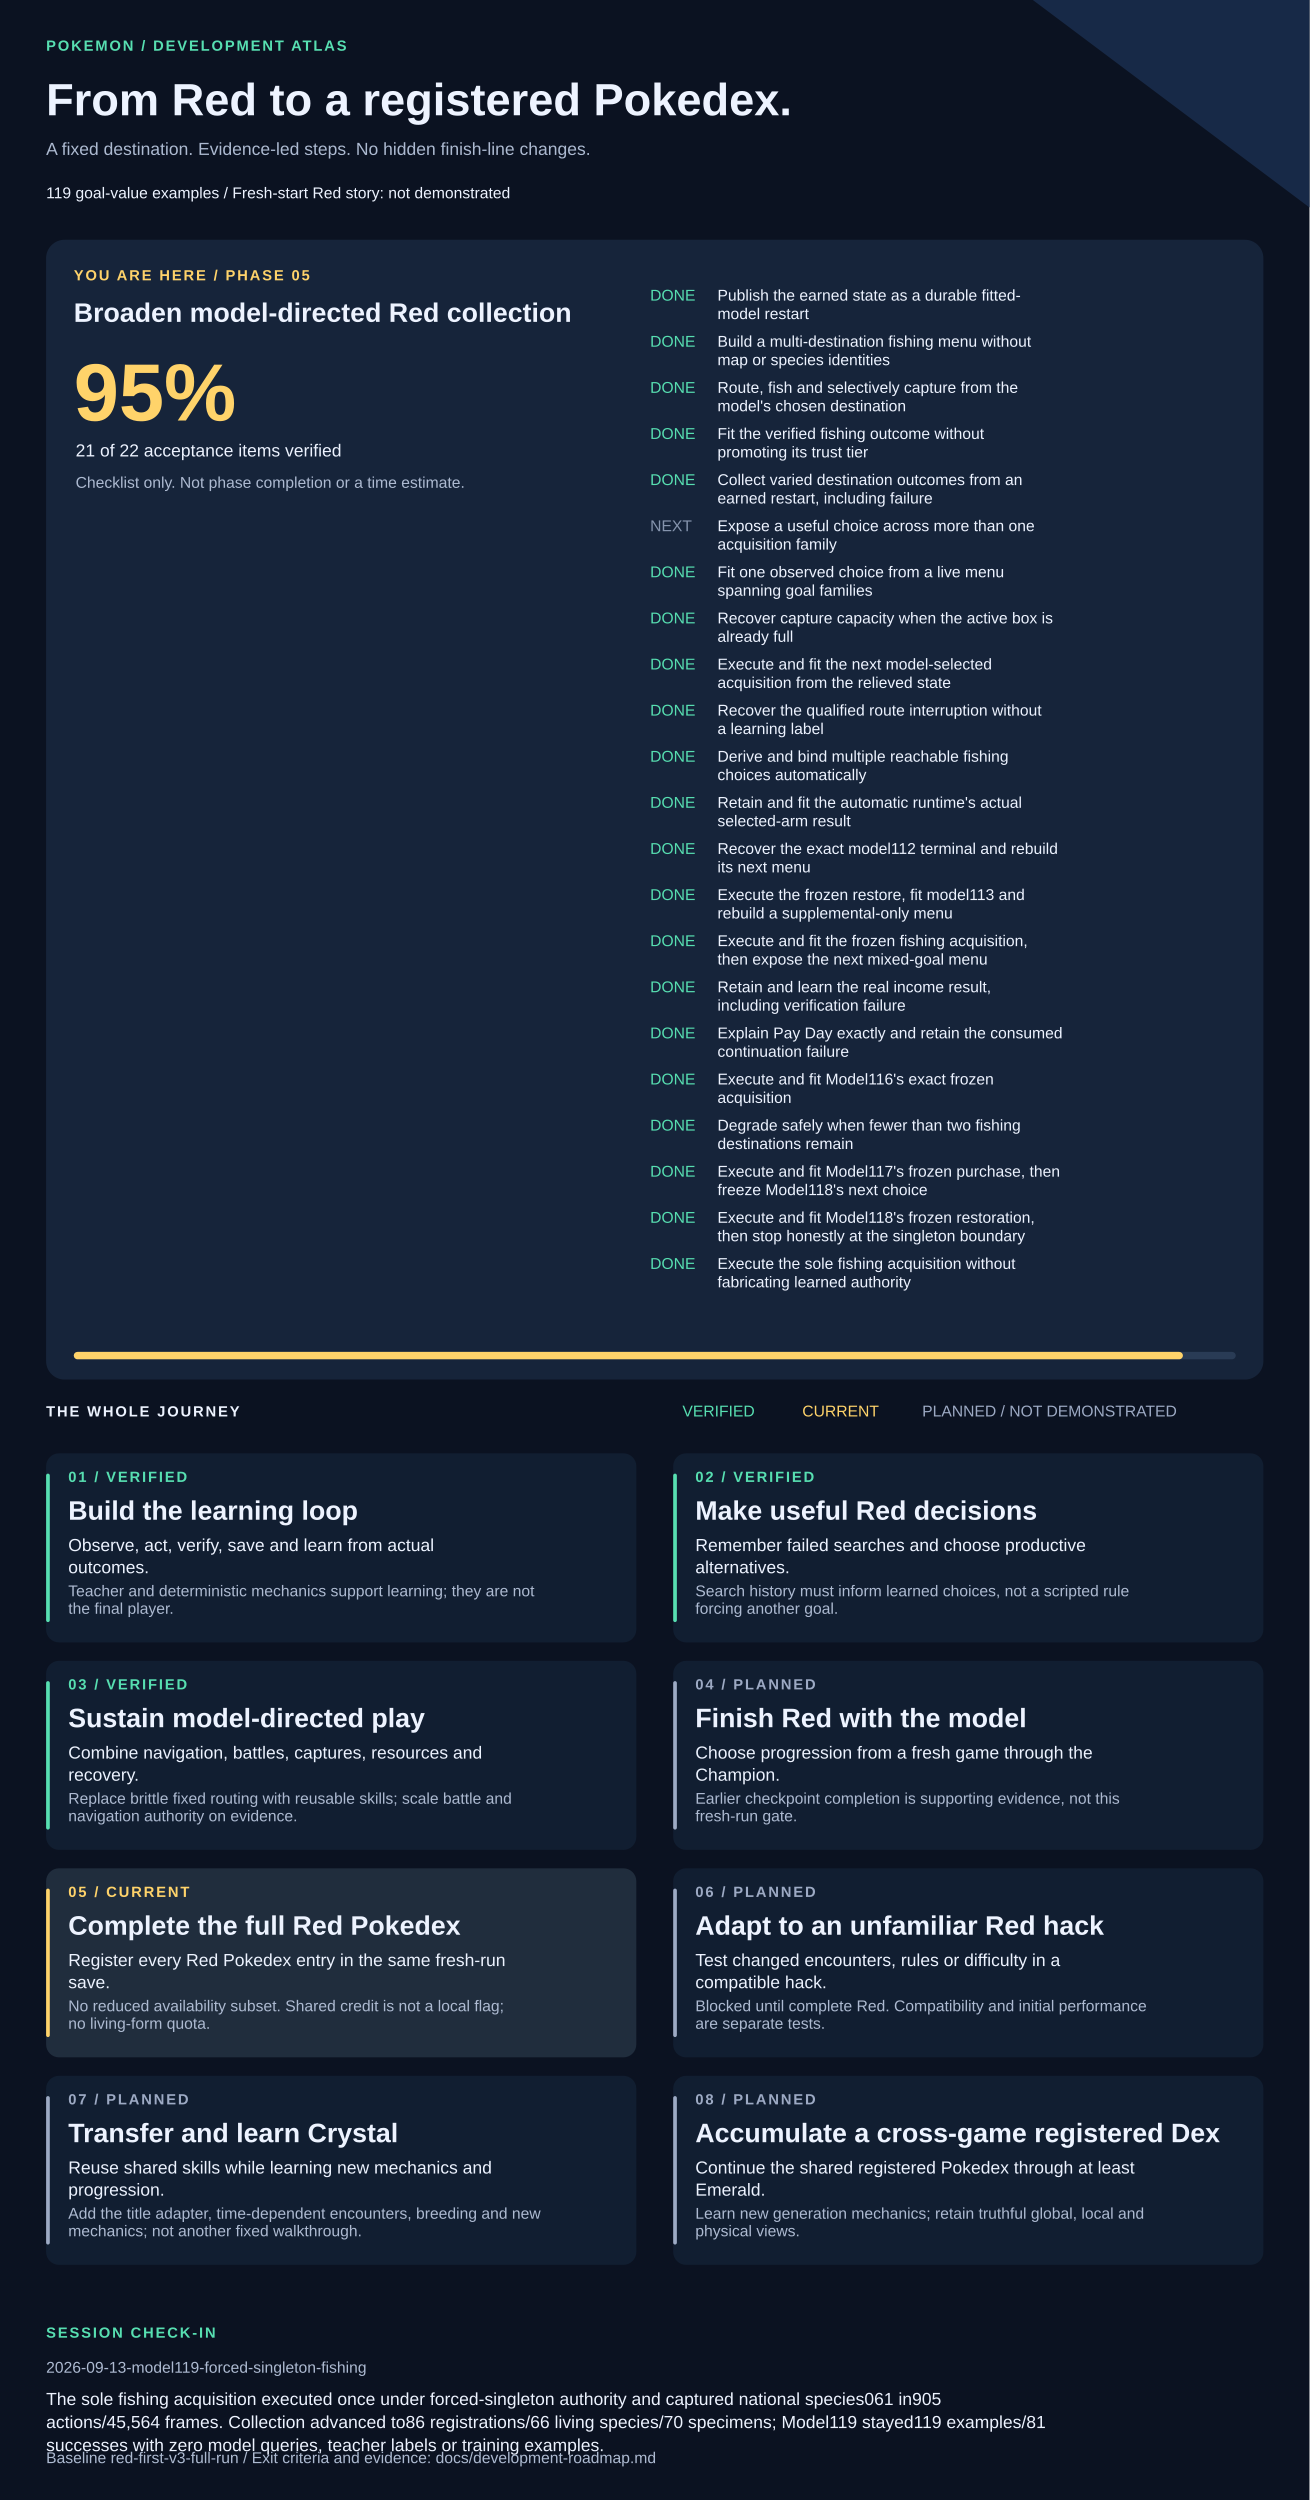
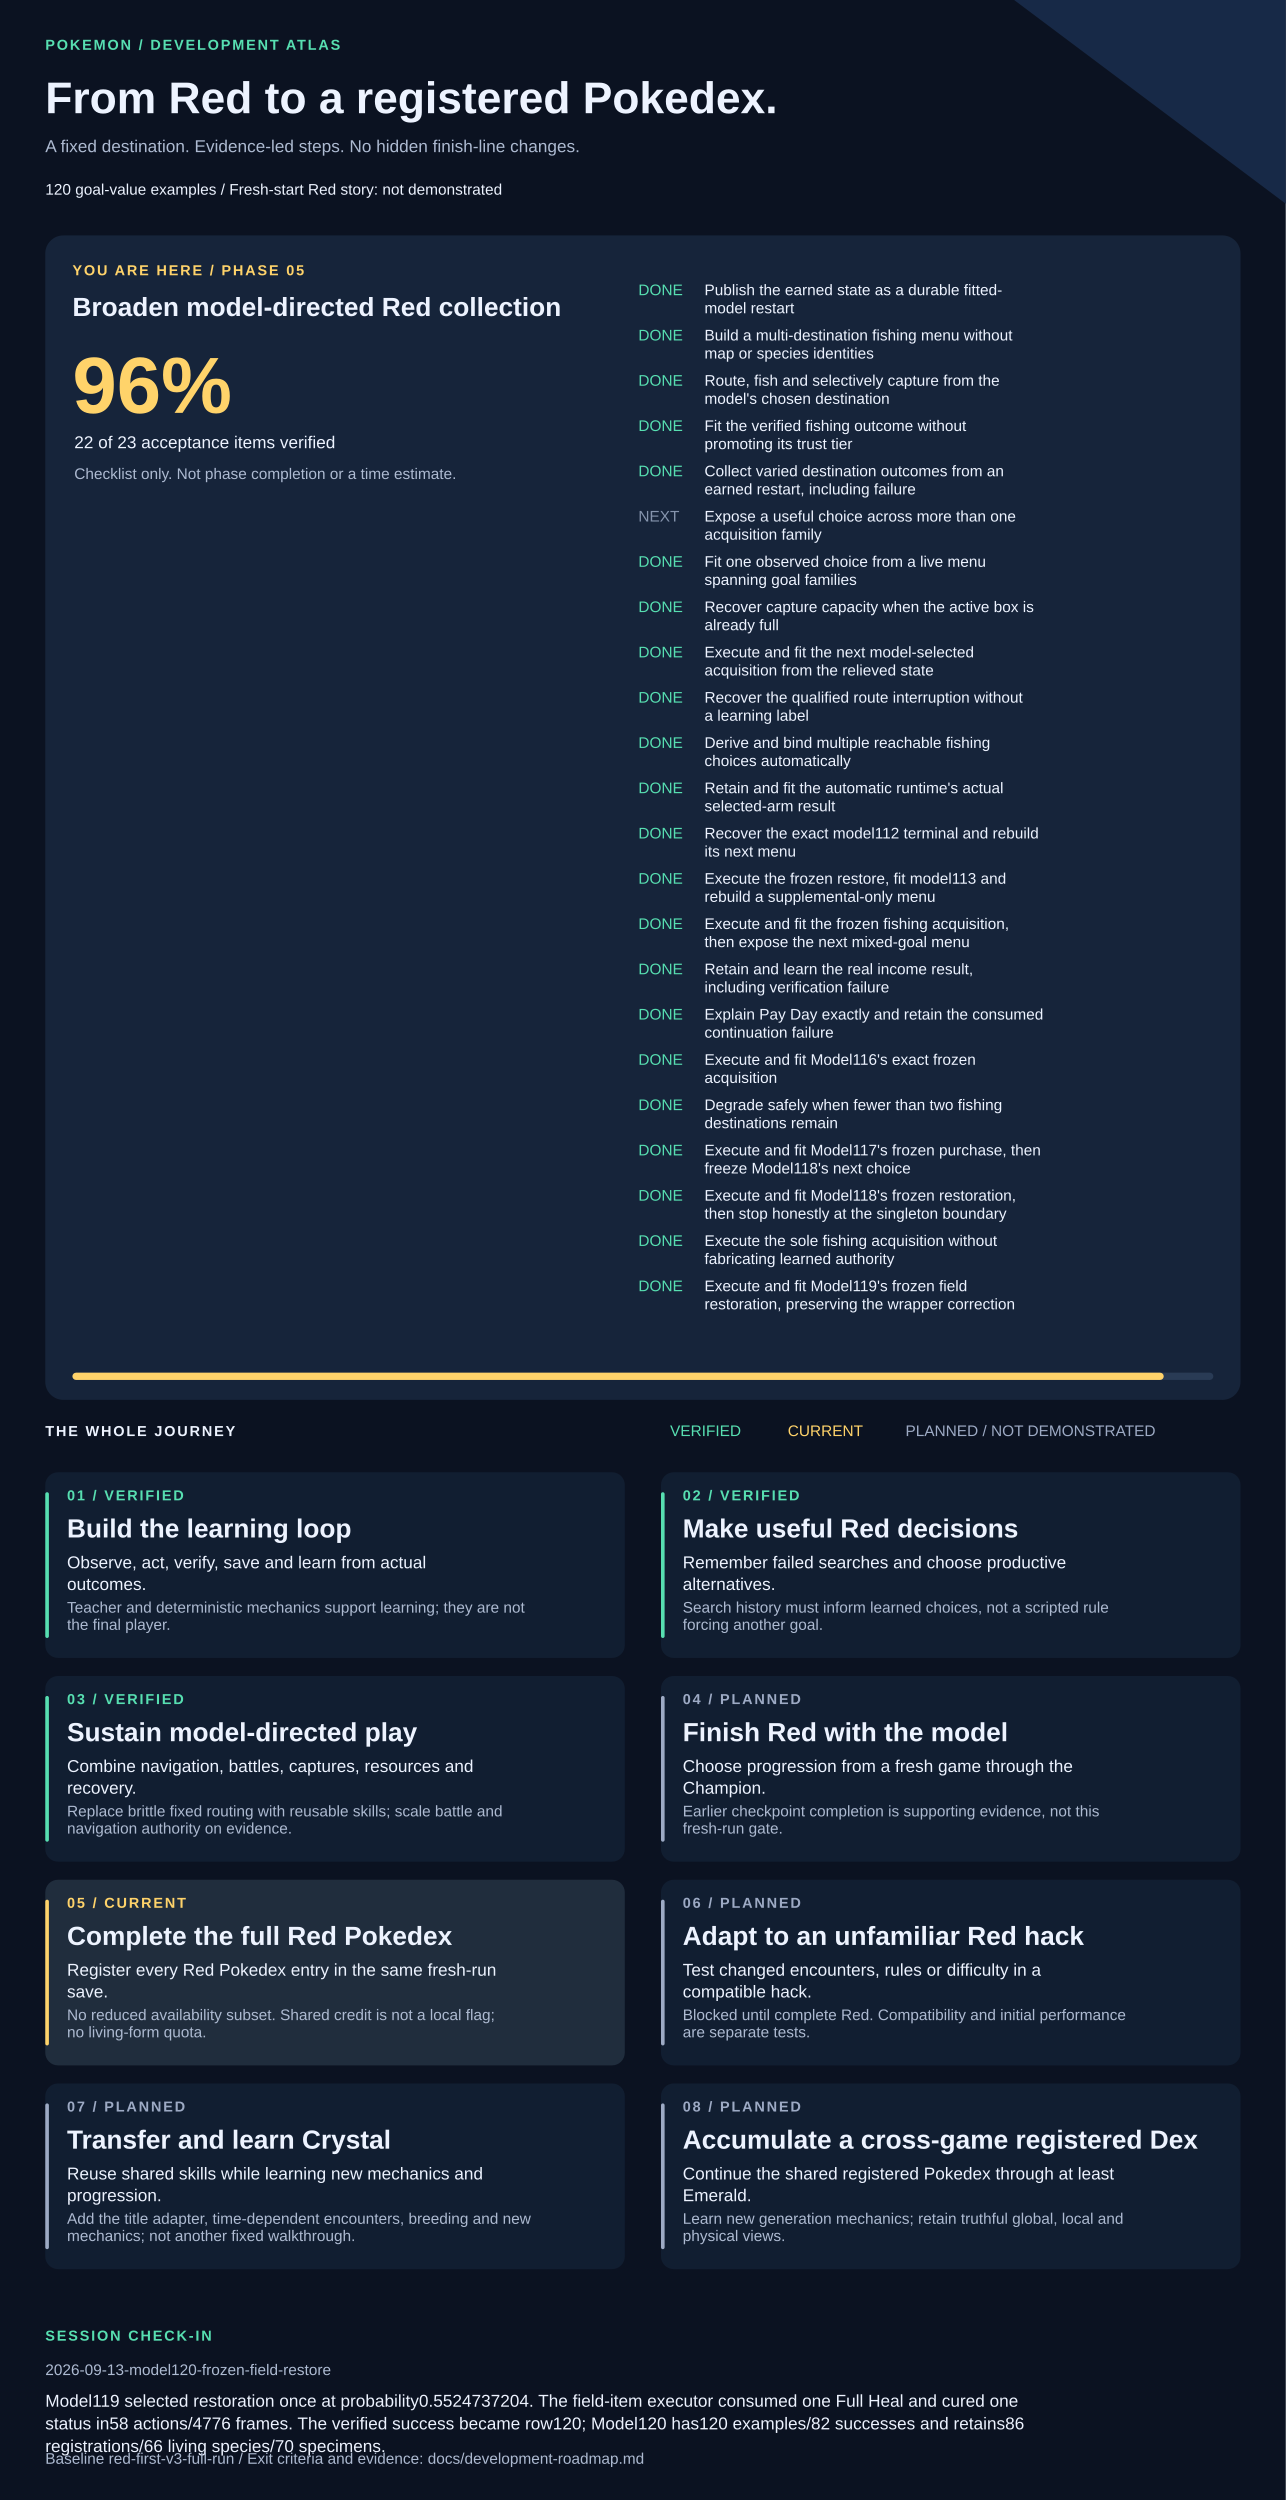
- <svg xmlns="http://www.w3.org/2000/svg" width="1420" height="2711" viewBox="0 0 1420 2711" role="img" aria-labelledby="title description">
+ <svg xmlns="http://www.w3.org/2000/svg" width="1420" height="2761" viewBox="0 0 1420 2761" role="img" aria-labelledby="title description">
  <style>text{font-family:Arial,Helvetica,sans-serif;fill:#edf3ff}.muted{fill:#adbad1}.eyebrow{font-size:16px;letter-spacing:2px;font-weight:bold}.heading{font-size:29px;font-weight:bold}.body{font-size:19px}.small{font-size:17px}</style>
-   <rect width="1420" height="2711" fill="#0b1221" />
+   <rect width="1420" height="2761" fill="#0b1221" />
  <path d="M1120 0H1420V225Z" fill="#172947" />
  <text x="50" y="55" class="eyebrow" style="fill:#57dfb1">POKEMON / DEVELOPMENT ATLAS</text>
  <text x="50" y="125" style="font-size:49px;font-weight:bold">From Red to a registered Pokedex.</text>
  <text x="50" y="168" class="body muted">A fixed destination. Evidence-led steps. No hidden finish-line changes.</text>
-   <text x="50" y="215" class="small">119 goal-value examples  /  Fresh-start Red story: not demonstrated</text>
-   <rect x="50" y="260" width="1320" height="1236" rx="20" fill="#16243a" />
+   <text x="50" y="215" class="small">120 goal-value examples  /  Fresh-start Red story: not demonstrated</text>
+   <rect x="50" y="260" width="1320" height="1286" rx="20" fill="#16243a" />
  <text x="80" y="304" class="eyebrow" style="fill:#ffd36a">YOU ARE HERE / PHASE 05</text>
  <text x="80" y="349" class="heading">Broaden model-directed Red collection</text>
-   <text x="80" y="456" style="font-size:88px;font-weight:bold;fill:#ffd36a">95%</text>
-   <text x="82" y="495" class="body">21 of 22 acceptance items verified</text>
+   <text x="80" y="456" style="font-size:88px;font-weight:bold;fill:#ffd36a">96%</text>
+   <text x="82" y="495" class="body">22 of 23 acceptance items verified</text>
  <text x="82" y="529" class="small muted">Checklist only. Not phase completion or a time estimate.</text>
  <text x="705" y="326" class="small" style="fill:#57dfb1">DONE</text>
  <text x="778" y="326" class="small">Publish the earned state as a durable fitted-</text>
  <text x="778" y="346" class="small">model restart</text>
  <text x="705" y="376" class="small" style="fill:#57dfb1">DONE</text>
  <text x="778" y="376" class="small">Build a multi-destination fishing menu without</text>
  <text x="778" y="396" class="small">map or species identities</text>
  <text x="705" y="426" class="small" style="fill:#57dfb1">DONE</text>
  <text x="778" y="426" class="small">Route, fish and selectively capture from the</text>
  <text x="778" y="446" class="small">model's chosen destination</text>
  <text x="705" y="476" class="small" style="fill:#57dfb1">DONE</text>
  <text x="778" y="476" class="small">Fit the verified fishing outcome without</text>
  <text x="778" y="496" class="small">promoting its trust tier</text>
  <text x="705" y="526" class="small" style="fill:#57dfb1">DONE</text>
  <text x="778" y="526" class="small">Collect varied destination outcomes from an</text>
  <text x="778" y="546" class="small">earned restart, including failure</text>
  <text x="705" y="576" class="small" style="fill:#8594ad">NEXT</text>
  <text x="778" y="576" class="small">Expose a useful choice across more than one</text>
  <text x="778" y="596" class="small">acquisition family</text>
  <text x="705" y="626" class="small" style="fill:#57dfb1">DONE</text>
  <text x="778" y="626" class="small">Fit one observed choice from a live menu</text>
  <text x="778" y="646" class="small">spanning goal families</text>
  <text x="705" y="676" class="small" style="fill:#57dfb1">DONE</text>
  <text x="778" y="676" class="small">Recover capture capacity when the active box is</text>
  <text x="778" y="696" class="small">already full</text>
  <text x="705" y="726" class="small" style="fill:#57dfb1">DONE</text>
  <text x="778" y="726" class="small">Execute and fit the next model-selected</text>
  <text x="778" y="746" class="small">acquisition from the relieved state</text>
  <text x="705" y="776" class="small" style="fill:#57dfb1">DONE</text>
  <text x="778" y="776" class="small">Recover the qualified route interruption without</text>
  <text x="778" y="796" class="small">a learning label</text>
  <text x="705" y="826" class="small" style="fill:#57dfb1">DONE</text>
  <text x="778" y="826" class="small">Derive and bind multiple reachable fishing</text>
  <text x="778" y="846" class="small">choices automatically</text>
  <text x="705" y="876" class="small" style="fill:#57dfb1">DONE</text>
  <text x="778" y="876" class="small">Retain and fit the automatic runtime's actual</text>
  <text x="778" y="896" class="small">selected-arm result</text>
  <text x="705" y="926" class="small" style="fill:#57dfb1">DONE</text>
  <text x="778" y="926" class="small">Recover the exact model112 terminal and rebuild</text>
  <text x="778" y="946" class="small">its next menu</text>
  <text x="705" y="976" class="small" style="fill:#57dfb1">DONE</text>
  <text x="778" y="976" class="small">Execute the frozen restore, fit model113 and</text>
  <text x="778" y="996" class="small">rebuild a supplemental-only menu</text>
  <text x="705" y="1026" class="small" style="fill:#57dfb1">DONE</text>
  <text x="778" y="1026" class="small">Execute and fit the frozen fishing acquisition,</text>
  <text x="778" y="1046" class="small">then expose the next mixed-goal menu</text>
  <text x="705" y="1076" class="small" style="fill:#57dfb1">DONE</text>
  <text x="778" y="1076" class="small">Retain and learn the real income result,</text>
  <text x="778" y="1096" class="small">including verification failure</text>
  <text x="705" y="1126" class="small" style="fill:#57dfb1">DONE</text>
  <text x="778" y="1126" class="small">Explain Pay Day exactly and retain the consumed</text>
  <text x="778" y="1146" class="small">continuation failure</text>
  <text x="705" y="1176" class="small" style="fill:#57dfb1">DONE</text>
  <text x="778" y="1176" class="small">Execute and fit Model116's exact frozen</text>
  <text x="778" y="1196" class="small">acquisition</text>
  <text x="705" y="1226" class="small" style="fill:#57dfb1">DONE</text>
  <text x="778" y="1226" class="small">Degrade safely when fewer than two fishing</text>
  <text x="778" y="1246" class="small">destinations remain</text>
  <text x="705" y="1276" class="small" style="fill:#57dfb1">DONE</text>
  <text x="778" y="1276" class="small">Execute and fit Model117's frozen purchase, then</text>
  <text x="778" y="1296" class="small">freeze Model118's next choice</text>
  <text x="705" y="1326" class="small" style="fill:#57dfb1">DONE</text>
  <text x="778" y="1326" class="small">Execute and fit Model118's frozen restoration,</text>
  <text x="778" y="1346" class="small">then stop honestly at the singleton boundary</text>
  <text x="705" y="1376" class="small" style="fill:#57dfb1">DONE</text>
  <text x="778" y="1376" class="small">Execute the sole fishing acquisition without</text>
  <text x="778" y="1396" class="small">fabricating learned authority</text>
-   <rect x="80" y="1466" width="1260" height="8" rx="4" fill="#293b55" />
-   <rect x="80" y="1466" width="1202.73" height="8" rx="4" fill="#ffd36a" />
-   <text x="50" y="1536" class="eyebrow">THE WHOLE JOURNEY</text>
-   <text x="740" y="1536" class="small" style="fill:#57dfb1">VERIFIED</text>
-   <text x="870" y="1536" class="small" style="fill:#ffd36a">CURRENT</text>
-   <text x="1000" y="1536" class="small" style="fill:#9daac4">PLANNED / NOT DEMONSTRATED</text>
-   <rect x="50" y="1576" width="640" height="205" rx="14" fill="#111e31" />
-   <rect x="50" y="1598" width="4" height="161" rx="2" fill="#57dfb1" />
-   <text x="74" y="1607" class="eyebrow" style="fill:#57dfb1">01 / VERIFIED</text>
-   <text x="74" y="1648" class="heading">Build the learning loop</text>
-   <text x="74" y="1682" class="body">Observe, act, verify, save and learn from actual</text>
-   <text x="74" y="1706" class="body">outcomes.</text>
-   <text x="74" y="1731" class="small muted">Teacher and deterministic mechanics support learning; they are not</text>
-   <text x="74" y="1750" class="small muted">the final player.</text>
-   <rect x="730" y="1576" width="640" height="205" rx="14" fill="#111e31" />
-   <rect x="730" y="1598" width="4" height="161" rx="2" fill="#57dfb1" />
-   <text x="754" y="1607" class="eyebrow" style="fill:#57dfb1">02 / VERIFIED</text>
-   <text x="754" y="1648" class="heading">Make useful Red decisions</text>
-   <text x="754" y="1682" class="body">Remember failed searches and choose productive</text>
-   <text x="754" y="1706" class="body">alternatives.</text>
-   <text x="754" y="1731" class="small muted">Search history must inform learned choices, not a scripted rule</text>
-   <text x="754" y="1750" class="small muted">forcing another goal.</text>
-   <rect x="50" y="1801" width="640" height="205" rx="14" fill="#111e31" />
-   <rect x="50" y="1823" width="4" height="161" rx="2" fill="#57dfb1" />
-   <text x="74" y="1832" class="eyebrow" style="fill:#57dfb1">03 / VERIFIED</text>
-   <text x="74" y="1873" class="heading">Sustain model-directed play</text>
-   <text x="74" y="1907" class="body">Combine navigation, battles, captures, resources and</text>
-   <text x="74" y="1931" class="body">recovery.</text>
-   <text x="74" y="1956" class="small muted">Replace brittle fixed routing with reusable skills; scale battle and</text>
-   <text x="74" y="1975" class="small muted">navigation authority on evidence.</text>
-   <rect x="730" y="1801" width="640" height="205" rx="14" fill="#111e31" />
-   <rect x="730" y="1823" width="4" height="161" rx="2" fill="#9daac4" />
-   <text x="754" y="1832" class="eyebrow" style="fill:#9daac4">04 / PLANNED</text>
-   <text x="754" y="1873" class="heading">Finish Red with the model</text>
-   <text x="754" y="1907" class="body">Choose progression from a fresh game through the</text>
-   <text x="754" y="1931" class="body">Champion.</text>
-   <text x="754" y="1956" class="small muted">Earlier checkpoint completion is supporting evidence, not this</text>
-   <text x="754" y="1975" class="small muted">fresh-run gate.</text>
-   <rect x="50" y="2026" width="640" height="205" rx="14" fill="#202d3d" />
-   <rect x="50" y="2048" width="4" height="161" rx="2" fill="#ffd36a" />
-   <text x="74" y="2057" class="eyebrow" style="fill:#ffd36a">05 / CURRENT</text>
-   <text x="74" y="2098" class="heading">Complete the full Red Pokedex</text>
-   <text x="74" y="2132" class="body">Register every Red Pokedex entry in the same fresh-run</text>
-   <text x="74" y="2156" class="body">save.</text>
-   <text x="74" y="2181" class="small muted">No reduced availability subset. Shared credit is not a local flag;</text>
-   <text x="74" y="2200" class="small muted">no living-form quota.</text>
-   <rect x="730" y="2026" width="640" height="205" rx="14" fill="#111e31" />
-   <rect x="730" y="2048" width="4" height="161" rx="2" fill="#9daac4" />
-   <text x="754" y="2057" class="eyebrow" style="fill:#9daac4">06 / PLANNED</text>
-   <text x="754" y="2098" class="heading">Adapt to an unfamiliar Red hack</text>
-   <text x="754" y="2132" class="body">Test changed encounters, rules or difficulty in a</text>
-   <text x="754" y="2156" class="body">compatible hack.</text>
-   <text x="754" y="2181" class="small muted">Blocked until complete Red. Compatibility and initial performance</text>
-   <text x="754" y="2200" class="small muted">are separate tests.</text>
-   <rect x="50" y="2251" width="640" height="205" rx="14" fill="#111e31" />
-   <rect x="50" y="2273" width="4" height="161" rx="2" fill="#9daac4" />
-   <text x="74" y="2282" class="eyebrow" style="fill:#9daac4">07 / PLANNED</text>
-   <text x="74" y="2323" class="heading">Transfer and learn Crystal</text>
-   <text x="74" y="2357" class="body">Reuse shared skills while learning new mechanics and</text>
-   <text x="74" y="2381" class="body">progression.</text>
-   <text x="74" y="2406" class="small muted">Add the title adapter, time-dependent encounters, breeding and new</text>
-   <text x="74" y="2425" class="small muted">mechanics; not another fixed walkthrough.</text>
-   <rect x="730" y="2251" width="640" height="205" rx="14" fill="#111e31" />
-   <rect x="730" y="2273" width="4" height="161" rx="2" fill="#9daac4" />
-   <text x="754" y="2282" class="eyebrow" style="fill:#9daac4">08 / PLANNED</text>
-   <text x="754" y="2323" class="heading">Accumulate a cross-game registered Dex</text>
-   <text x="754" y="2357" class="body">Continue the shared registered Pokedex through at least</text>
-   <text x="754" y="2381" class="body">Emerald.</text>
-   <text x="754" y="2406" class="small muted">Learn new generation mechanics; retain truthful global, local and</text>
-   <text x="754" y="2425" class="small muted">physical views.</text>
-   <text x="50" y="2535" class="eyebrow" style="fill:#57dfb1">SESSION CHECK-IN</text>
-   <text x="50" y="2573" class="small muted">2026-09-13-model119-forced-singleton-fishing</text>
-   <text x="50" y="2608" class="body">The sole fishing acquisition executed once under forced-singleton authority and captured national species061 in905</text>
-   <text x="50" y="2633" class="body">actions/45,564 frames. Collection advanced to86 registrations/66 living species/70 specimens; Model119 stayed119 examples/81</text>
-   <text x="50" y="2658" class="body">successes with zero model queries, teacher labels or training examples.</text>
-   <text x="50" y="2671" class="small muted">Baseline red-first-v3-full-run / Exit criteria and evidence: docs/development-roadmap.md</text>
+   <text x="705" y="1426" class="small" style="fill:#57dfb1">DONE</text>
+   <text x="778" y="1426" class="small">Execute and fit Model119's frozen field</text>
+   <text x="778" y="1446" class="small">restoration, preserving the wrapper correction</text>
+   <rect x="80" y="1516" width="1260" height="8" rx="4" fill="#293b55" />
+   <rect x="80" y="1516" width="1205.22" height="8" rx="4" fill="#ffd36a" />
+   <text x="50" y="1586" class="eyebrow">THE WHOLE JOURNEY</text>
+   <text x="740" y="1586" class="small" style="fill:#57dfb1">VERIFIED</text>
+   <text x="870" y="1586" class="small" style="fill:#ffd36a">CURRENT</text>
+   <text x="1000" y="1586" class="small" style="fill:#9daac4">PLANNED / NOT DEMONSTRATED</text>
+   <rect x="50" y="1626" width="640" height="205" rx="14" fill="#111e31" />
+   <rect x="50" y="1648" width="4" height="161" rx="2" fill="#57dfb1" />
+   <text x="74" y="1657" class="eyebrow" style="fill:#57dfb1">01 / VERIFIED</text>
+   <text x="74" y="1698" class="heading">Build the learning loop</text>
+   <text x="74" y="1732" class="body">Observe, act, verify, save and learn from actual</text>
+   <text x="74" y="1756" class="body">outcomes.</text>
+   <text x="74" y="1781" class="small muted">Teacher and deterministic mechanics support learning; they are not</text>
+   <text x="74" y="1800" class="small muted">the final player.</text>
+   <rect x="730" y="1626" width="640" height="205" rx="14" fill="#111e31" />
+   <rect x="730" y="1648" width="4" height="161" rx="2" fill="#57dfb1" />
+   <text x="754" y="1657" class="eyebrow" style="fill:#57dfb1">02 / VERIFIED</text>
+   <text x="754" y="1698" class="heading">Make useful Red decisions</text>
+   <text x="754" y="1732" class="body">Remember failed searches and choose productive</text>
+   <text x="754" y="1756" class="body">alternatives.</text>
+   <text x="754" y="1781" class="small muted">Search history must inform learned choices, not a scripted rule</text>
+   <text x="754" y="1800" class="small muted">forcing another goal.</text>
+   <rect x="50" y="1851" width="640" height="205" rx="14" fill="#111e31" />
+   <rect x="50" y="1873" width="4" height="161" rx="2" fill="#57dfb1" />
+   <text x="74" y="1882" class="eyebrow" style="fill:#57dfb1">03 / VERIFIED</text>
+   <text x="74" y="1923" class="heading">Sustain model-directed play</text>
+   <text x="74" y="1957" class="body">Combine navigation, battles, captures, resources and</text>
+   <text x="74" y="1981" class="body">recovery.</text>
+   <text x="74" y="2006" class="small muted">Replace brittle fixed routing with reusable skills; scale battle and</text>
+   <text x="74" y="2025" class="small muted">navigation authority on evidence.</text>
+   <rect x="730" y="1851" width="640" height="205" rx="14" fill="#111e31" />
+   <rect x="730" y="1873" width="4" height="161" rx="2" fill="#9daac4" />
+   <text x="754" y="1882" class="eyebrow" style="fill:#9daac4">04 / PLANNED</text>
+   <text x="754" y="1923" class="heading">Finish Red with the model</text>
+   <text x="754" y="1957" class="body">Choose progression from a fresh game through the</text>
+   <text x="754" y="1981" class="body">Champion.</text>
+   <text x="754" y="2006" class="small muted">Earlier checkpoint completion is supporting evidence, not this</text>
+   <text x="754" y="2025" class="small muted">fresh-run gate.</text>
+   <rect x="50" y="2076" width="640" height="205" rx="14" fill="#202d3d" />
+   <rect x="50" y="2098" width="4" height="161" rx="2" fill="#ffd36a" />
+   <text x="74" y="2107" class="eyebrow" style="fill:#ffd36a">05 / CURRENT</text>
+   <text x="74" y="2148" class="heading">Complete the full Red Pokedex</text>
+   <text x="74" y="2182" class="body">Register every Red Pokedex entry in the same fresh-run</text>
+   <text x="74" y="2206" class="body">save.</text>
+   <text x="74" y="2231" class="small muted">No reduced availability subset. Shared credit is not a local flag;</text>
+   <text x="74" y="2250" class="small muted">no living-form quota.</text>
+   <rect x="730" y="2076" width="640" height="205" rx="14" fill="#111e31" />
+   <rect x="730" y="2098" width="4" height="161" rx="2" fill="#9daac4" />
+   <text x="754" y="2107" class="eyebrow" style="fill:#9daac4">06 / PLANNED</text>
+   <text x="754" y="2148" class="heading">Adapt to an unfamiliar Red hack</text>
+   <text x="754" y="2182" class="body">Test changed encounters, rules or difficulty in a</text>
+   <text x="754" y="2206" class="body">compatible hack.</text>
+   <text x="754" y="2231" class="small muted">Blocked until complete Red. Compatibility and initial performance</text>
+   <text x="754" y="2250" class="small muted">are separate tests.</text>
+   <rect x="50" y="2301" width="640" height="205" rx="14" fill="#111e31" />
+   <rect x="50" y="2323" width="4" height="161" rx="2" fill="#9daac4" />
+   <text x="74" y="2332" class="eyebrow" style="fill:#9daac4">07 / PLANNED</text>
+   <text x="74" y="2373" class="heading">Transfer and learn Crystal</text>
+   <text x="74" y="2407" class="body">Reuse shared skills while learning new mechanics and</text>
+   <text x="74" y="2431" class="body">progression.</text>
+   <text x="74" y="2456" class="small muted">Add the title adapter, time-dependent encounters, breeding and new</text>
+   <text x="74" y="2475" class="small muted">mechanics; not another fixed walkthrough.</text>
+   <rect x="730" y="2301" width="640" height="205" rx="14" fill="#111e31" />
+   <rect x="730" y="2323" width="4" height="161" rx="2" fill="#9daac4" />
+   <text x="754" y="2332" class="eyebrow" style="fill:#9daac4">08 / PLANNED</text>
+   <text x="754" y="2373" class="heading">Accumulate a cross-game registered Dex</text>
+   <text x="754" y="2407" class="body">Continue the shared registered Pokedex through at least</text>
+   <text x="754" y="2431" class="body">Emerald.</text>
+   <text x="754" y="2456" class="small muted">Learn new generation mechanics; retain truthful global, local and</text>
+   <text x="754" y="2475" class="small muted">physical views.</text>
+   <text x="50" y="2585" class="eyebrow" style="fill:#57dfb1">SESSION CHECK-IN</text>
+   <text x="50" y="2623" class="small muted">2026-09-13-model120-frozen-field-restore</text>
+   <text x="50" y="2658" class="body">Model119 selected restoration once at probability0.5524737204. The field-item executor consumed one Full Heal and cured one</text>
+   <text x="50" y="2683" class="body">status in58 actions/4776 frames. The verified success became row120; Model120 has120 examples/82 successes and retains86</text>
+   <text x="50" y="2708" class="body">registrations/66 living species/70 specimens.</text>
+   <text x="50" y="2721" class="small muted">Baseline red-first-v3-full-run / Exit criteria and evidence: docs/development-roadmap.md</text>
</svg>
